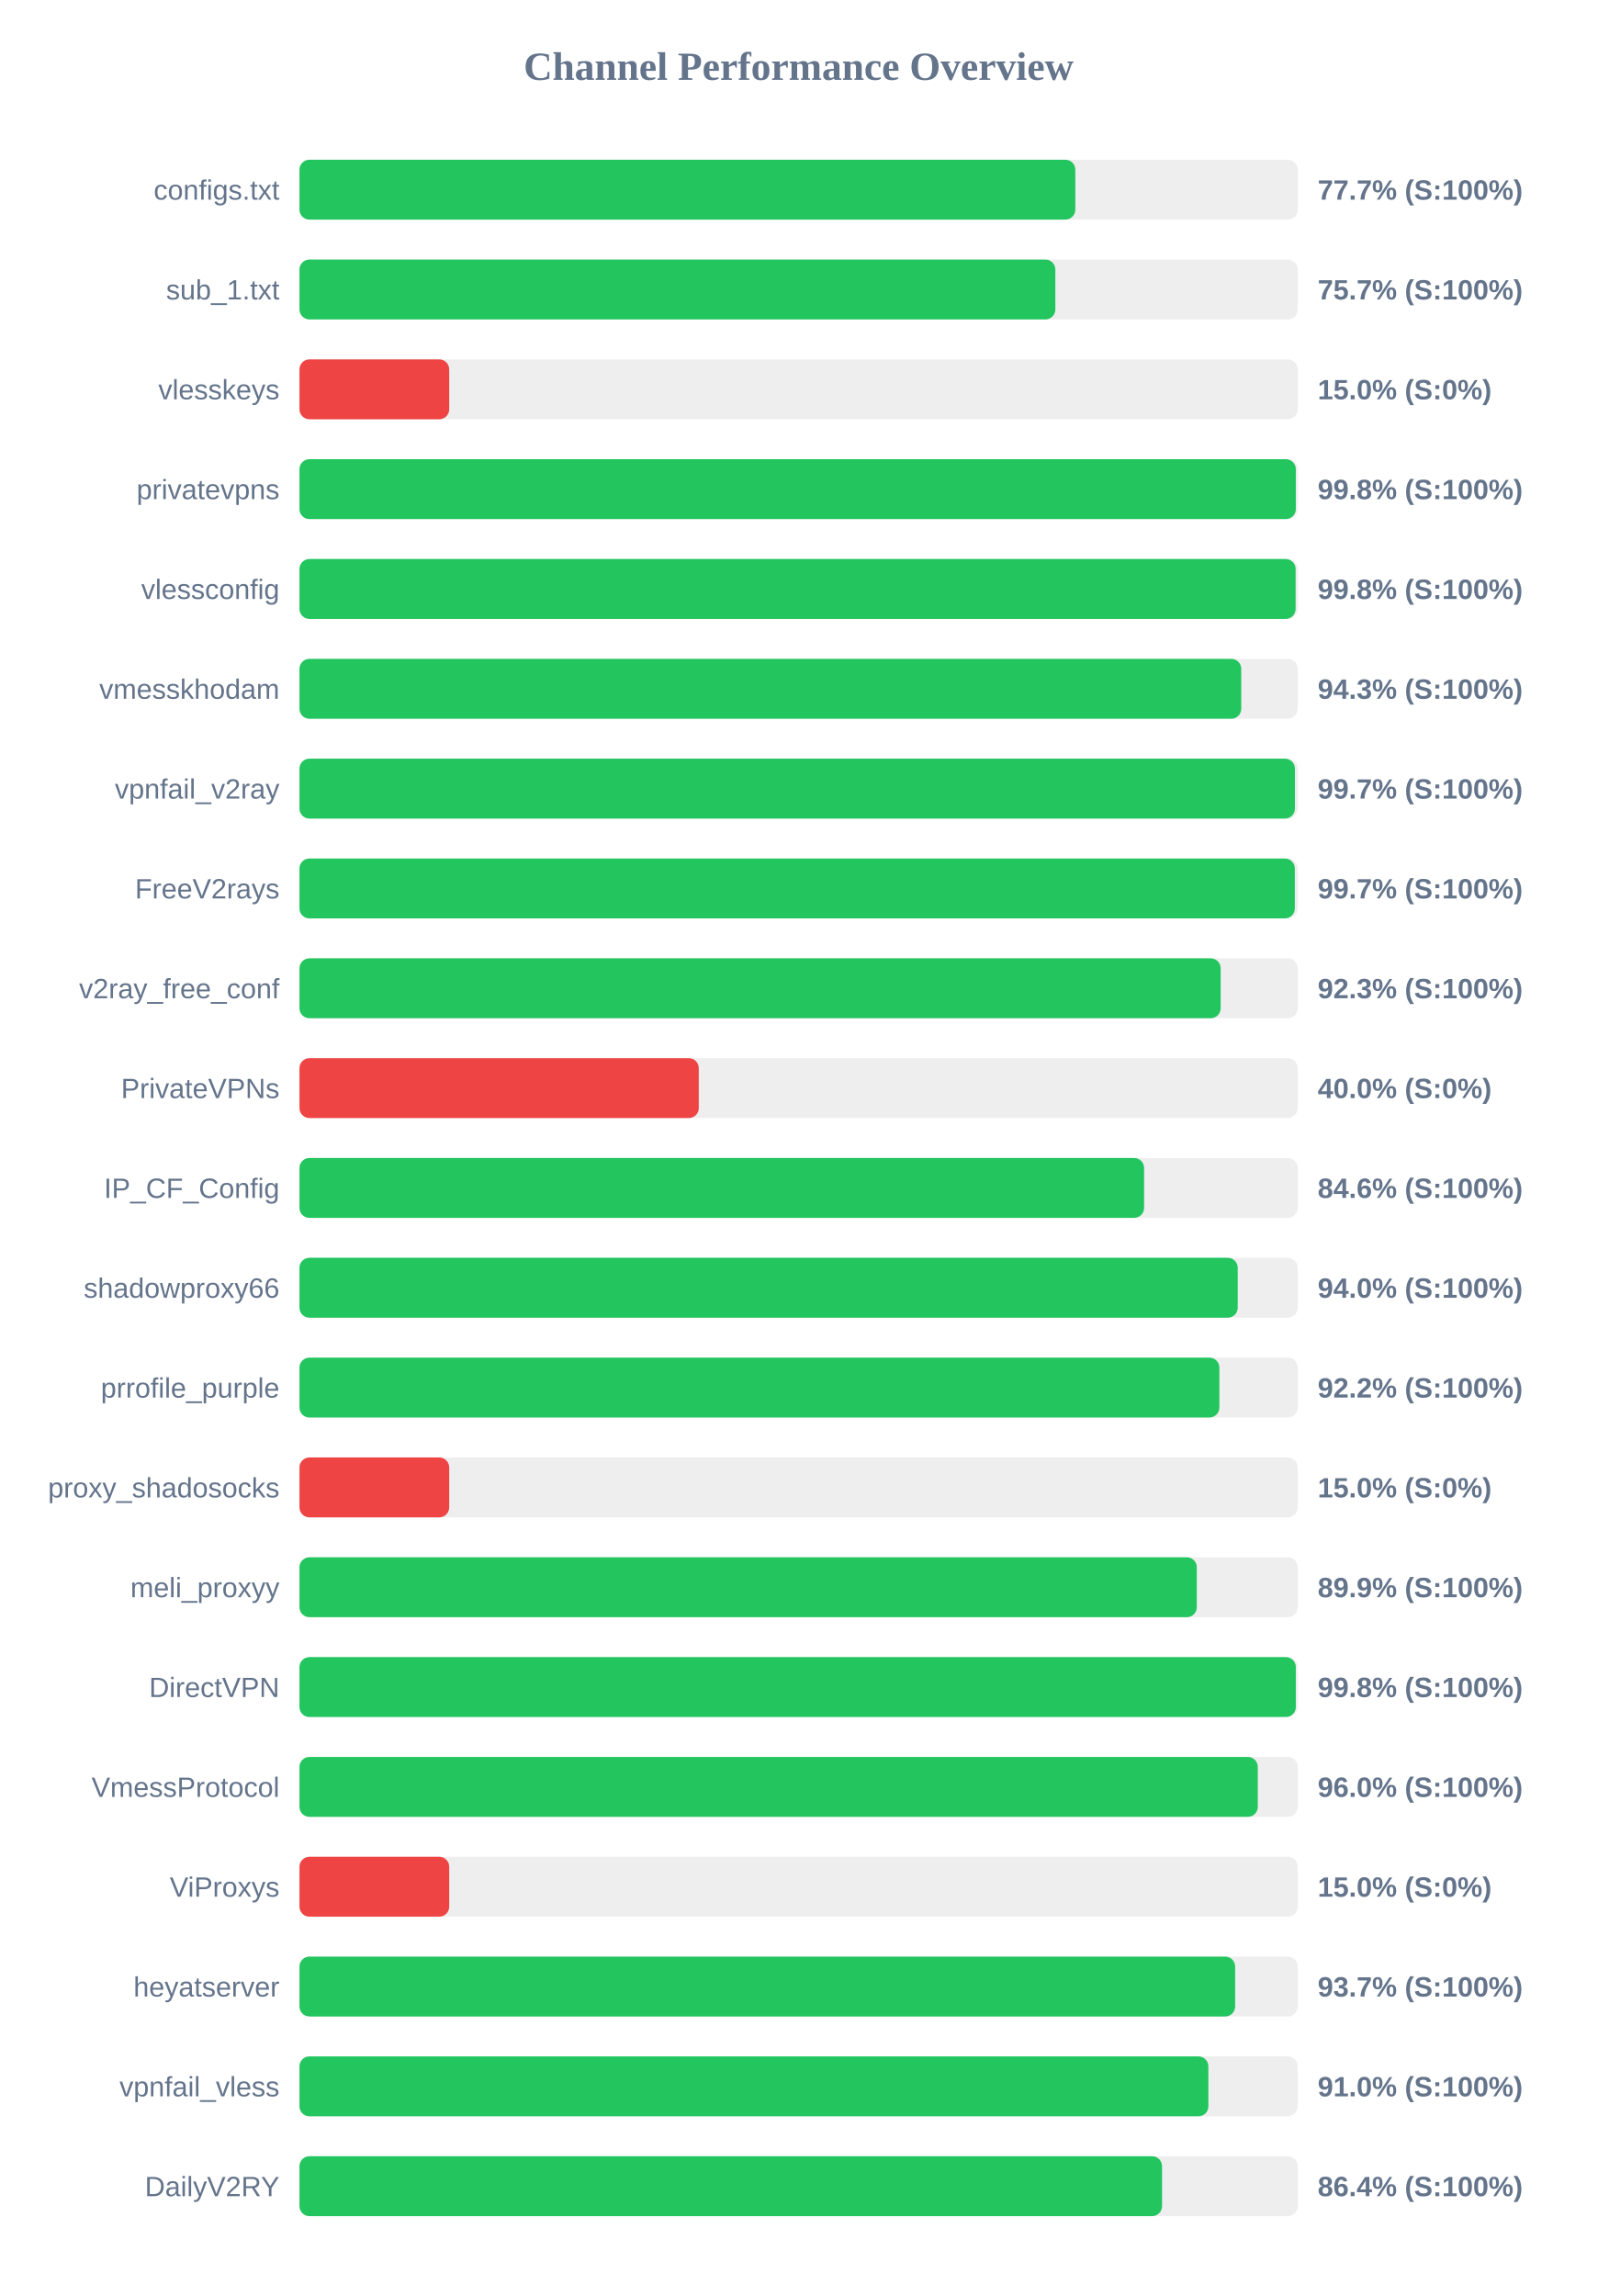
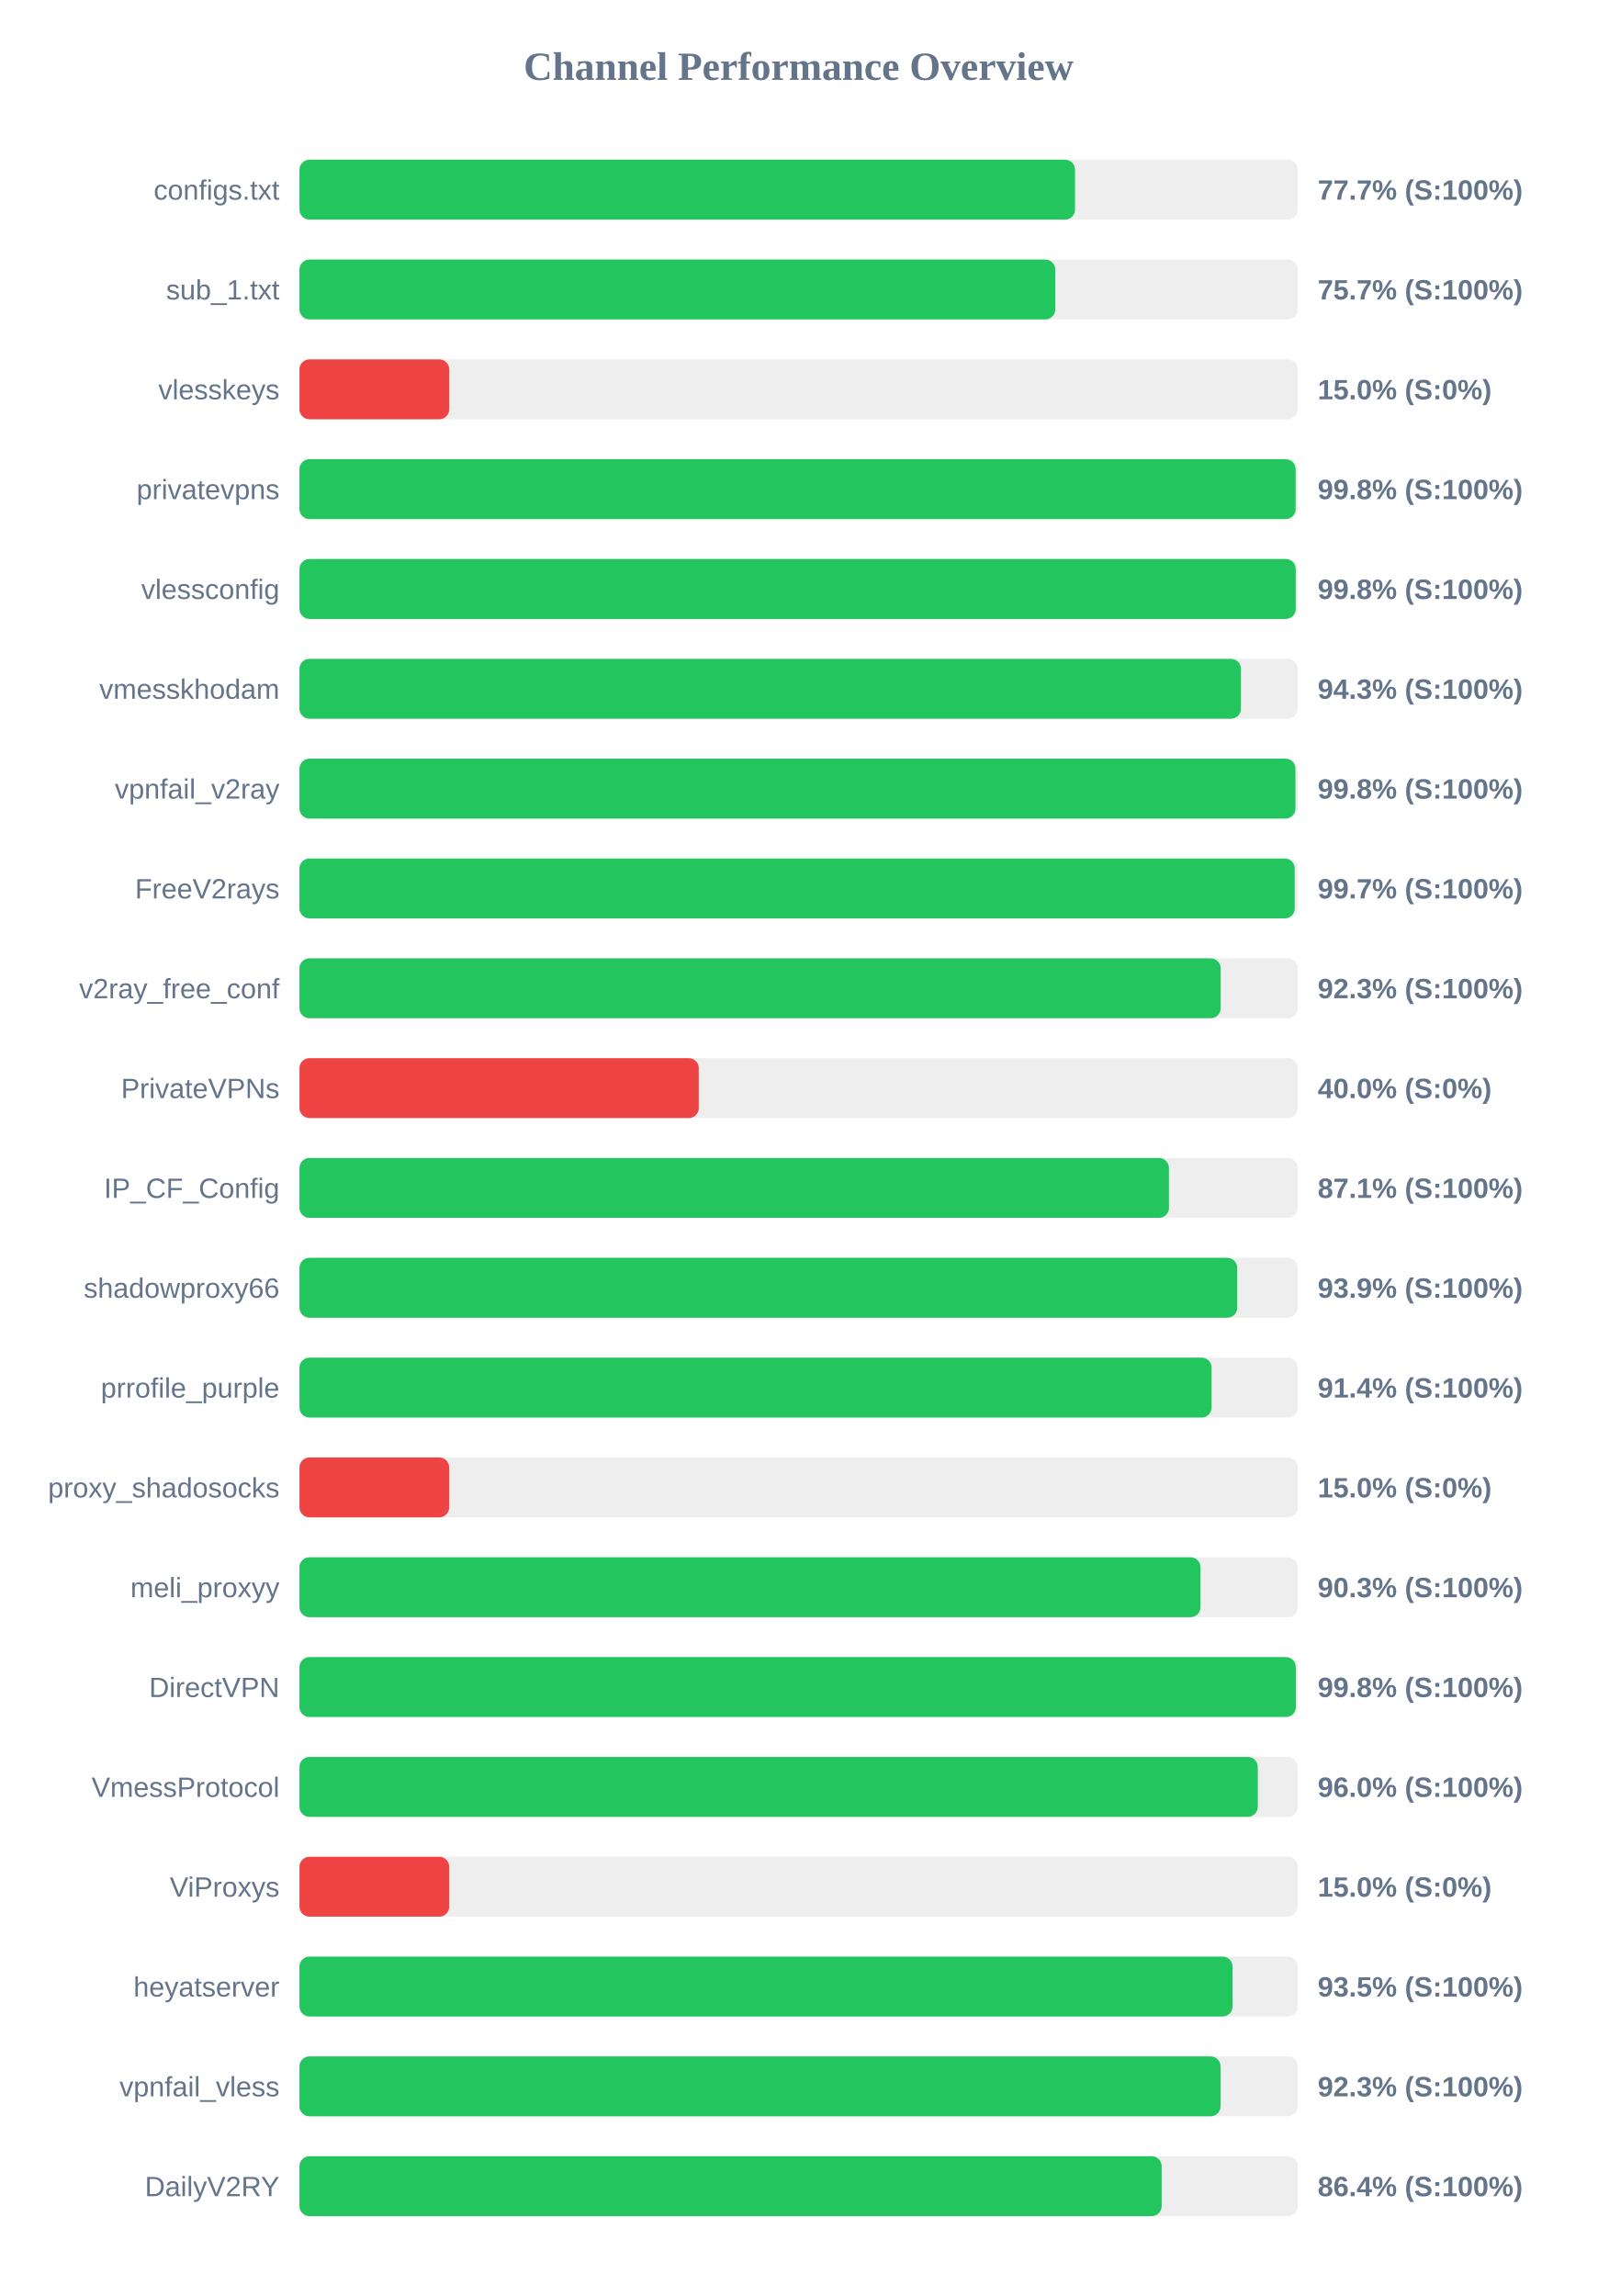
<svg xmlns="http://www.w3.org/2000/svg" width="800" height="1150" version="1.1">
  <style>
        .row { font: 14px Arial; fill: #64748b; }
        .score { font: bold 14px Arial; fill: #64748b; }
    </style>
  <text x="400" y="40" text-anchor="middle" font-size="20px" font-weight="bold" fill="#64748b">Channel Performance Overview</text>
  <rect x="150" y="80" width="500" height="30" fill="#eee" rx="5" />
-   <rect x="150" y="80" width="388.6" height="30" fill="#22c55e" rx="5" />
+   <rect x="150" y="80" width="388.45" height="30" fill="#22c55e" rx="5" />
  <text x="140" y="100" text-anchor="end" class="row">configs.txt</text>
  <text x="660" y="100" text-anchor="start" class="score">77.7% (S:100%)</text>
  <rect x="150" y="130" width="500" height="30" fill="#eee" rx="5" />
-   <rect x="150" y="130" width="378.6" height="30" fill="#22c55e" rx="5" />
+   <rect x="150" y="130" width="378.55" height="30" fill="#22c55e" rx="5" />
  <text x="140" y="150" text-anchor="end" class="row">sub_1.txt</text>
  <text x="660" y="150" text-anchor="start" class="score">75.7% (S:100%)</text>
  <rect x="150" y="180" width="500" height="30" fill="#eee" rx="5" />
  <rect x="150" y="180" width="75.0" height="30" fill="#ef4444" rx="5" />
  <text x="140" y="200" text-anchor="end" class="row">vlesskeys</text>
  <text x="660" y="200" text-anchor="start" class="score">15.0% (S:0%)</text>
  <rect x="150" y="230" width="500" height="30" fill="#eee" rx="5" />
-   <rect x="150" y="230" width="499.05" height="30" fill="#22c55e" rx="5" />
+   <rect x="150" y="230" width="498.95" height="30" fill="#22c55e" rx="5" />
  <text x="140" y="250" text-anchor="end" class="row">privatevpns</text>
  <text x="660" y="250" text-anchor="start" class="score">99.8% (S:100%)</text>
  <rect x="150" y="280" width="500" height="30" fill="#eee" rx="5" />
-   <rect x="150" y="280" width="498.95" height="30" fill="#22c55e" rx="5" />
+   <rect x="150" y="280" width="499.0" height="30" fill="#22c55e" rx="5" />
  <text x="140" y="300" text-anchor="end" class="row">vlessconfig</text>
  <text x="660" y="300" text-anchor="start" class="score">99.8% (S:100%)</text>
  <rect x="150" y="330" width="500" height="30" fill="#eee" rx="5" />
-   <rect x="150" y="330" width="471.7" height="30" fill="#22c55e" rx="5" />
+   <rect x="150" y="330" width="471.55" height="30" fill="#22c55e" rx="5" />
  <text x="140" y="350" text-anchor="end" class="row">vmesskhodam</text>
  <text x="660" y="350" text-anchor="start" class="score">94.3% (S:100%)</text>
  <rect x="150" y="380" width="500" height="30" fill="#eee" rx="5" />
-   <rect x="150" y="380" width="498.6" height="30" fill="#22c55e" rx="5" />
+   <rect x="150" y="380" width="498.85" height="30" fill="#22c55e" rx="5" />
  <text x="140" y="400" text-anchor="end" class="row">vpnfail_v2ray</text>
-   <text x="660" y="400" text-anchor="start" class="score">99.7% (S:100%)</text>
+   <text x="660" y="400" text-anchor="start" class="score">99.8% (S:100%)</text>
  <rect x="150" y="430" width="500" height="30" fill="#eee" rx="5" />
-   <rect x="150" y="430" width="498.55" height="30" fill="#22c55e" rx="5" />
+   <rect x="150" y="430" width="498.5" height="30" fill="#22c55e" rx="5" />
  <text x="140" y="450" text-anchor="end" class="row">FreeV2rays</text>
  <text x="660" y="450" text-anchor="start" class="score">99.7% (S:100%)</text>
  <rect x="150" y="480" width="500" height="30" fill="#eee" rx="5" />
  <rect x="150" y="480" width="461.4" height="30" fill="#22c55e" rx="5" />
  <text x="140" y="500" text-anchor="end" class="row">v2ray_free_conf</text>
  <text x="660" y="500" text-anchor="start" class="score">92.3% (S:100%)</text>
  <rect x="150" y="530" width="500" height="30" fill="#eee" rx="5" />
  <rect x="150" y="530" width="200.0" height="30" fill="#ef4444" rx="5" />
  <text x="140" y="550" text-anchor="end" class="row">PrivateVPNs</text>
  <text x="660" y="550" text-anchor="start" class="score">40.0% (S:0%)</text>
  <rect x="150" y="580" width="500" height="30" fill="#eee" rx="5" />
-   <rect x="150" y="580" width="423.05" height="30" fill="#22c55e" rx="5" />
+   <rect x="150" y="580" width="435.5" height="30" fill="#22c55e" rx="5" />
  <text x="140" y="600" text-anchor="end" class="row">IP_CF_Config</text>
-   <text x="660" y="600" text-anchor="start" class="score">84.6% (S:100%)</text>
+   <text x="660" y="600" text-anchor="start" class="score">87.1% (S:100%)</text>
  <rect x="150" y="630" width="500" height="30" fill="#eee" rx="5" />
-   <rect x="150" y="630" width="469.95" height="30" fill="#22c55e" rx="5" />
+   <rect x="150" y="630" width="469.7" height="30" fill="#22c55e" rx="5" />
  <text x="140" y="650" text-anchor="end" class="row">shadowproxy66</text>
-   <text x="660" y="650" text-anchor="start" class="score">94.0% (S:100%)</text>
+   <text x="660" y="650" text-anchor="start" class="score">93.9% (S:100%)</text>
  <rect x="150" y="680" width="500" height="30" fill="#eee" rx="5" />
-   <rect x="150" y="680" width="460.75" height="30" fill="#22c55e" rx="5" />
+   <rect x="150" y="680" width="456.85" height="30" fill="#22c55e" rx="5" />
  <text x="140" y="700" text-anchor="end" class="row">prrofile_purple</text>
-   <text x="660" y="700" text-anchor="start" class="score">92.2% (S:100%)</text>
+   <text x="660" y="700" text-anchor="start" class="score">91.4% (S:100%)</text>
  <rect x="150" y="730" width="500" height="30" fill="#eee" rx="5" />
  <rect x="150" y="730" width="75.0" height="30" fill="#ef4444" rx="5" />
  <text x="140" y="750" text-anchor="end" class="row">proxy_shadosocks</text>
  <text x="660" y="750" text-anchor="start" class="score">15.0% (S:0%)</text>
  <rect x="150" y="780" width="500" height="30" fill="#eee" rx="5" />
-   <rect x="150" y="780" width="449.45" height="30" fill="#22c55e" rx="5" />
+   <rect x="150" y="780" width="451.3" height="30" fill="#22c55e" rx="5" />
  <text x="140" y="800" text-anchor="end" class="row">meli_proxyy</text>
-   <text x="660" y="800" text-anchor="start" class="score">89.9% (S:100%)</text>
+   <text x="660" y="800" text-anchor="start" class="score">90.3% (S:100%)</text>
  <rect x="150" y="830" width="500" height="30" fill="#eee" rx="5" />
  <rect x="150" y="830" width="499.05" height="30" fill="#22c55e" rx="5" />
  <text x="140" y="850" text-anchor="end" class="row">DirectVPN</text>
  <text x="660" y="850" text-anchor="start" class="score">99.8% (S:100%)</text>
  <rect x="150" y="880" width="500" height="30" fill="#eee" rx="5" />
  <rect x="150" y="880" width="480.0" height="30" fill="#22c55e" rx="5" />
  <text x="140" y="900" text-anchor="end" class="row">VmessProtocol</text>
  <text x="660" y="900" text-anchor="start" class="score">96.0% (S:100%)</text>
  <rect x="150" y="930" width="500" height="30" fill="#eee" rx="5" />
  <rect x="150" y="930" width="75.0" height="30" fill="#ef4444" rx="5" />
  <text x="140" y="950" text-anchor="end" class="row">ViProxys</text>
  <text x="660" y="950" text-anchor="start" class="score">15.0% (S:0%)</text>
  <rect x="150" y="980" width="500" height="30" fill="#eee" rx="5" />
-   <rect x="150" y="980" width="468.65" height="30" fill="#22c55e" rx="5" />
+   <rect x="150" y="980" width="467.35" height="30" fill="#22c55e" rx="5" />
  <text x="140" y="1000" text-anchor="end" class="row">heyatserver</text>
-   <text x="660" y="1000" text-anchor="start" class="score">93.7% (S:100%)</text>
+   <text x="660" y="1000" text-anchor="start" class="score">93.5% (S:100%)</text>
  <rect x="150" y="1030" width="500" height="30" fill="#eee" rx="5" />
-   <rect x="150" y="1030" width="455.25" height="30" fill="#22c55e" rx="5" />
+   <rect x="150" y="1030" width="461.35" height="30" fill="#22c55e" rx="5" />
  <text x="140" y="1050" text-anchor="end" class="row">vpnfail_vless</text>
-   <text x="660" y="1050" text-anchor="start" class="score">91.0% (S:100%)</text>
+   <text x="660" y="1050" text-anchor="start" class="score">92.3% (S:100%)</text>
  <rect x="150" y="1080" width="500" height="30" fill="#eee" rx="5" />
-   <rect x="150" y="1080" width="432.05" height="30" fill="#22c55e" rx="5" />
+   <rect x="150" y="1080" width="431.85" height="30" fill="#22c55e" rx="5" />
  <text x="140" y="1100" text-anchor="end" class="row">DailyV2RY</text>
  <text x="660" y="1100" text-anchor="start" class="score">86.4% (S:100%)</text>
</svg>
